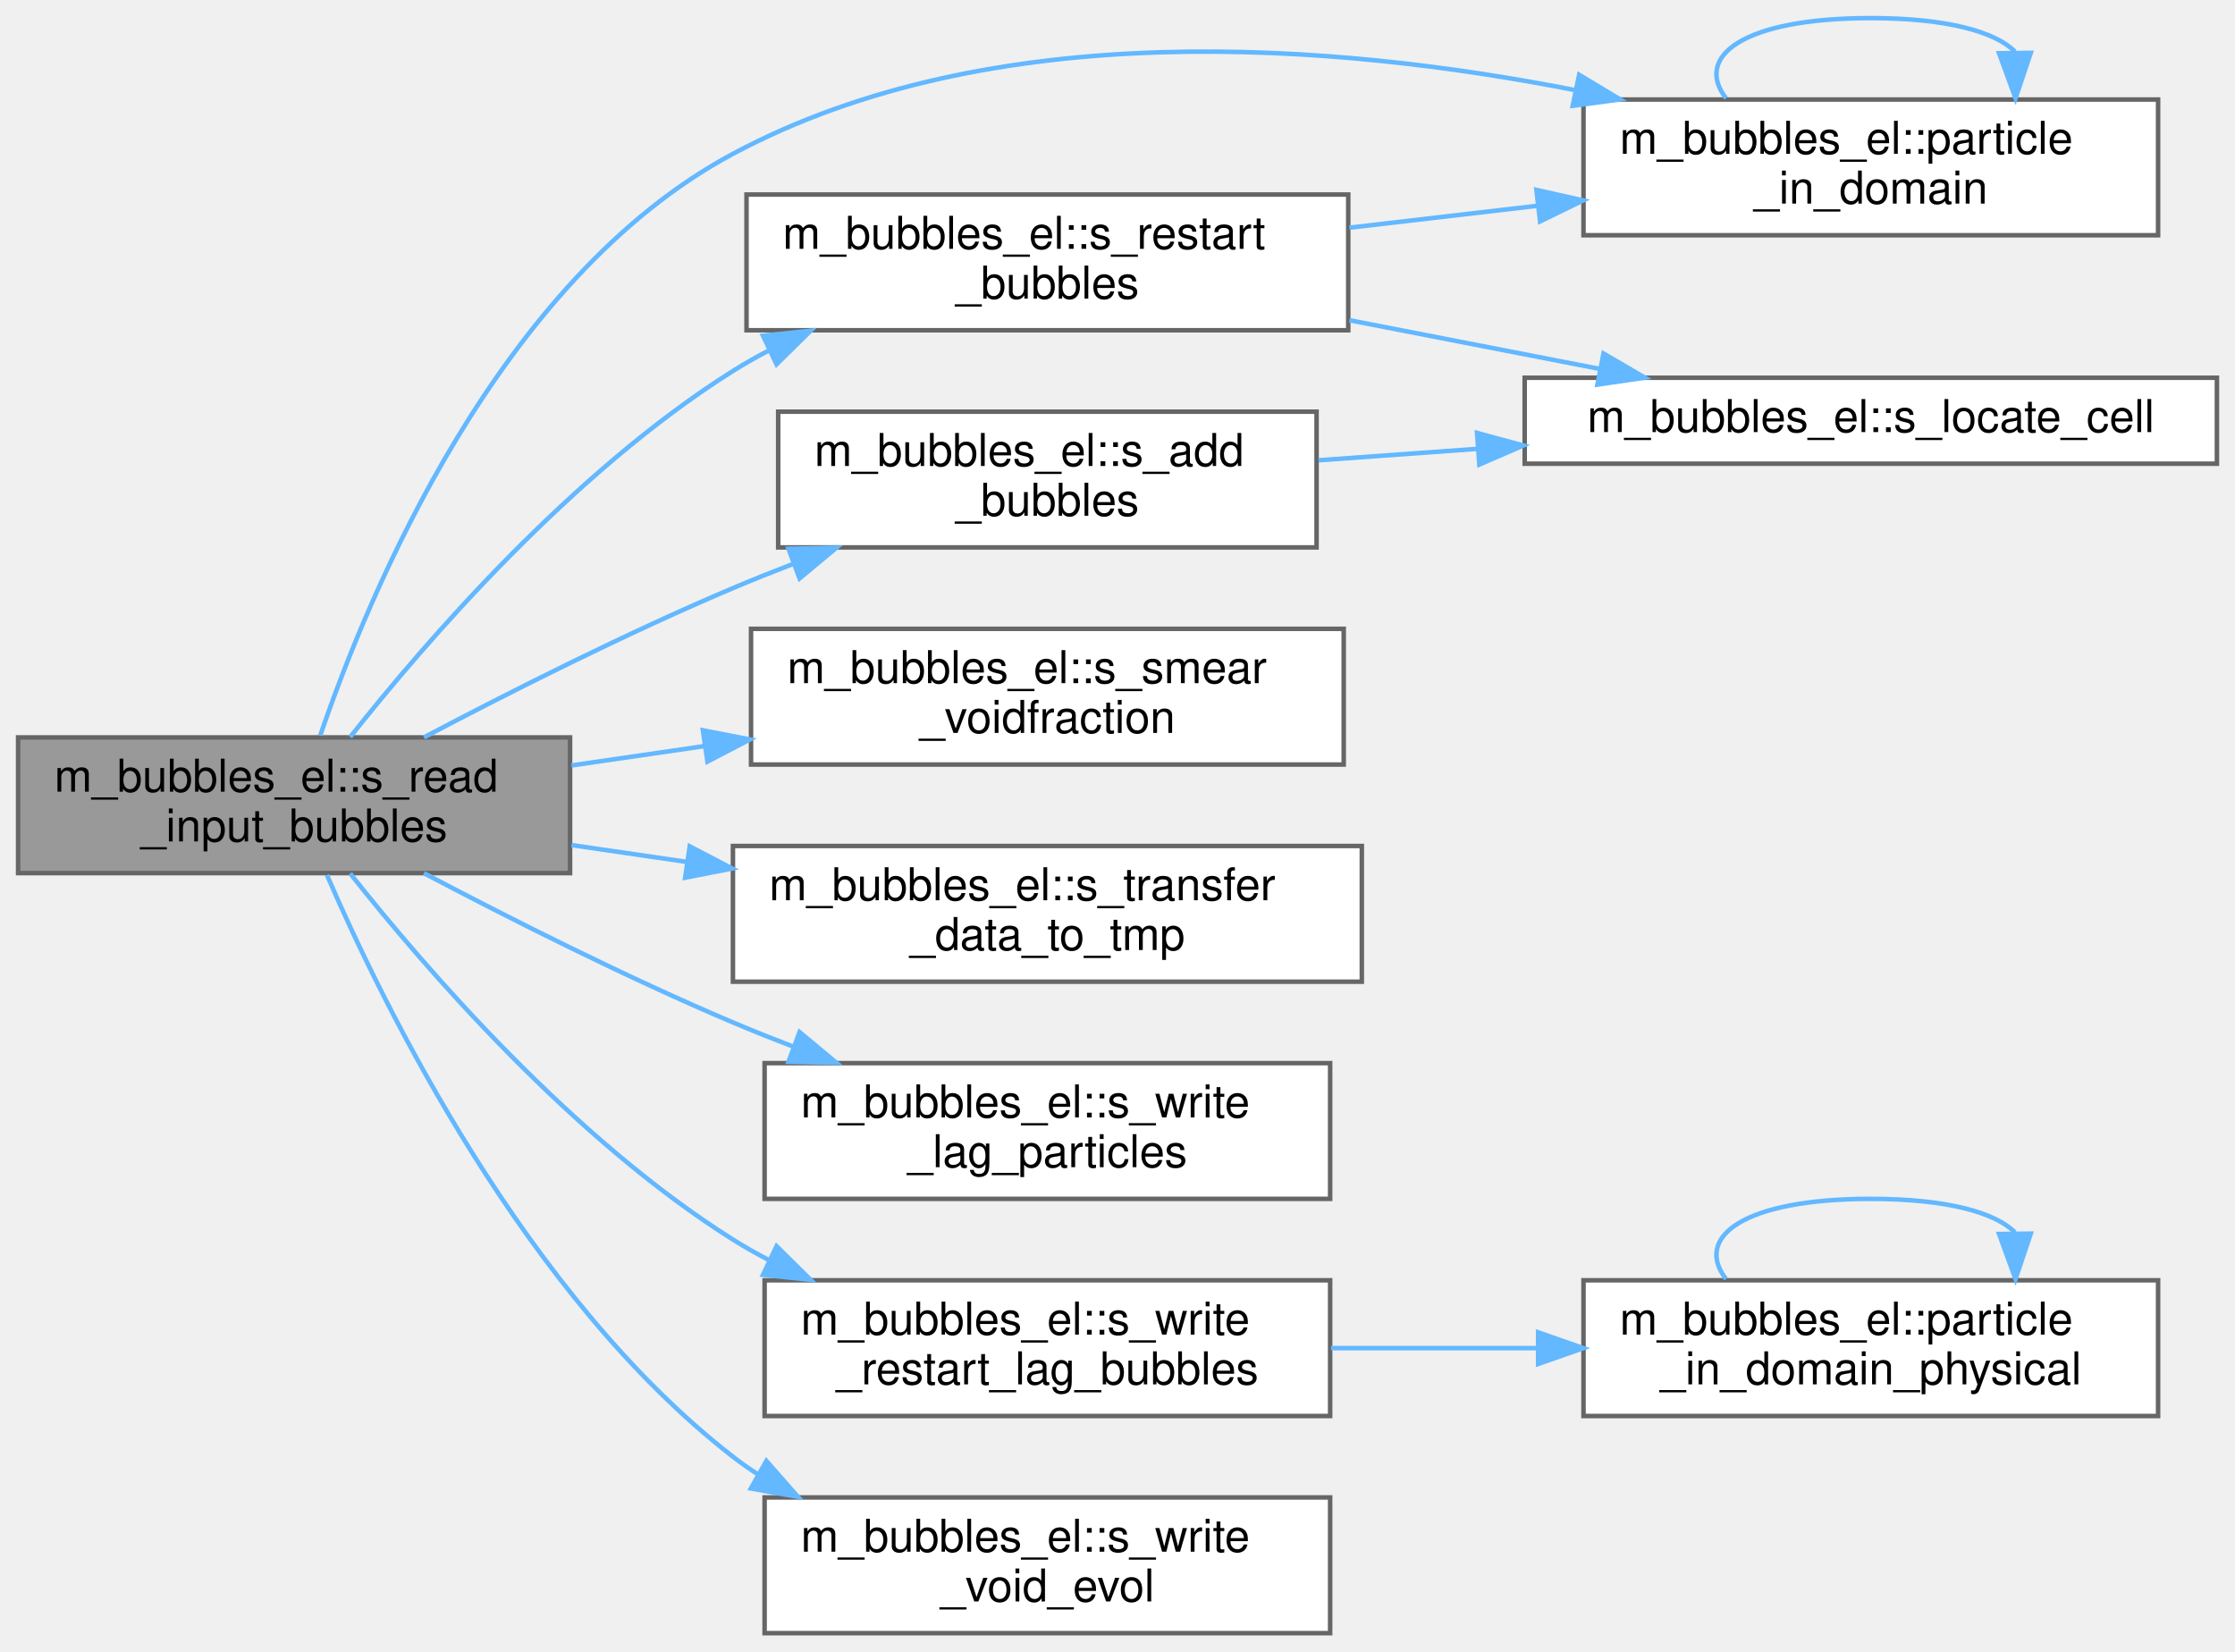
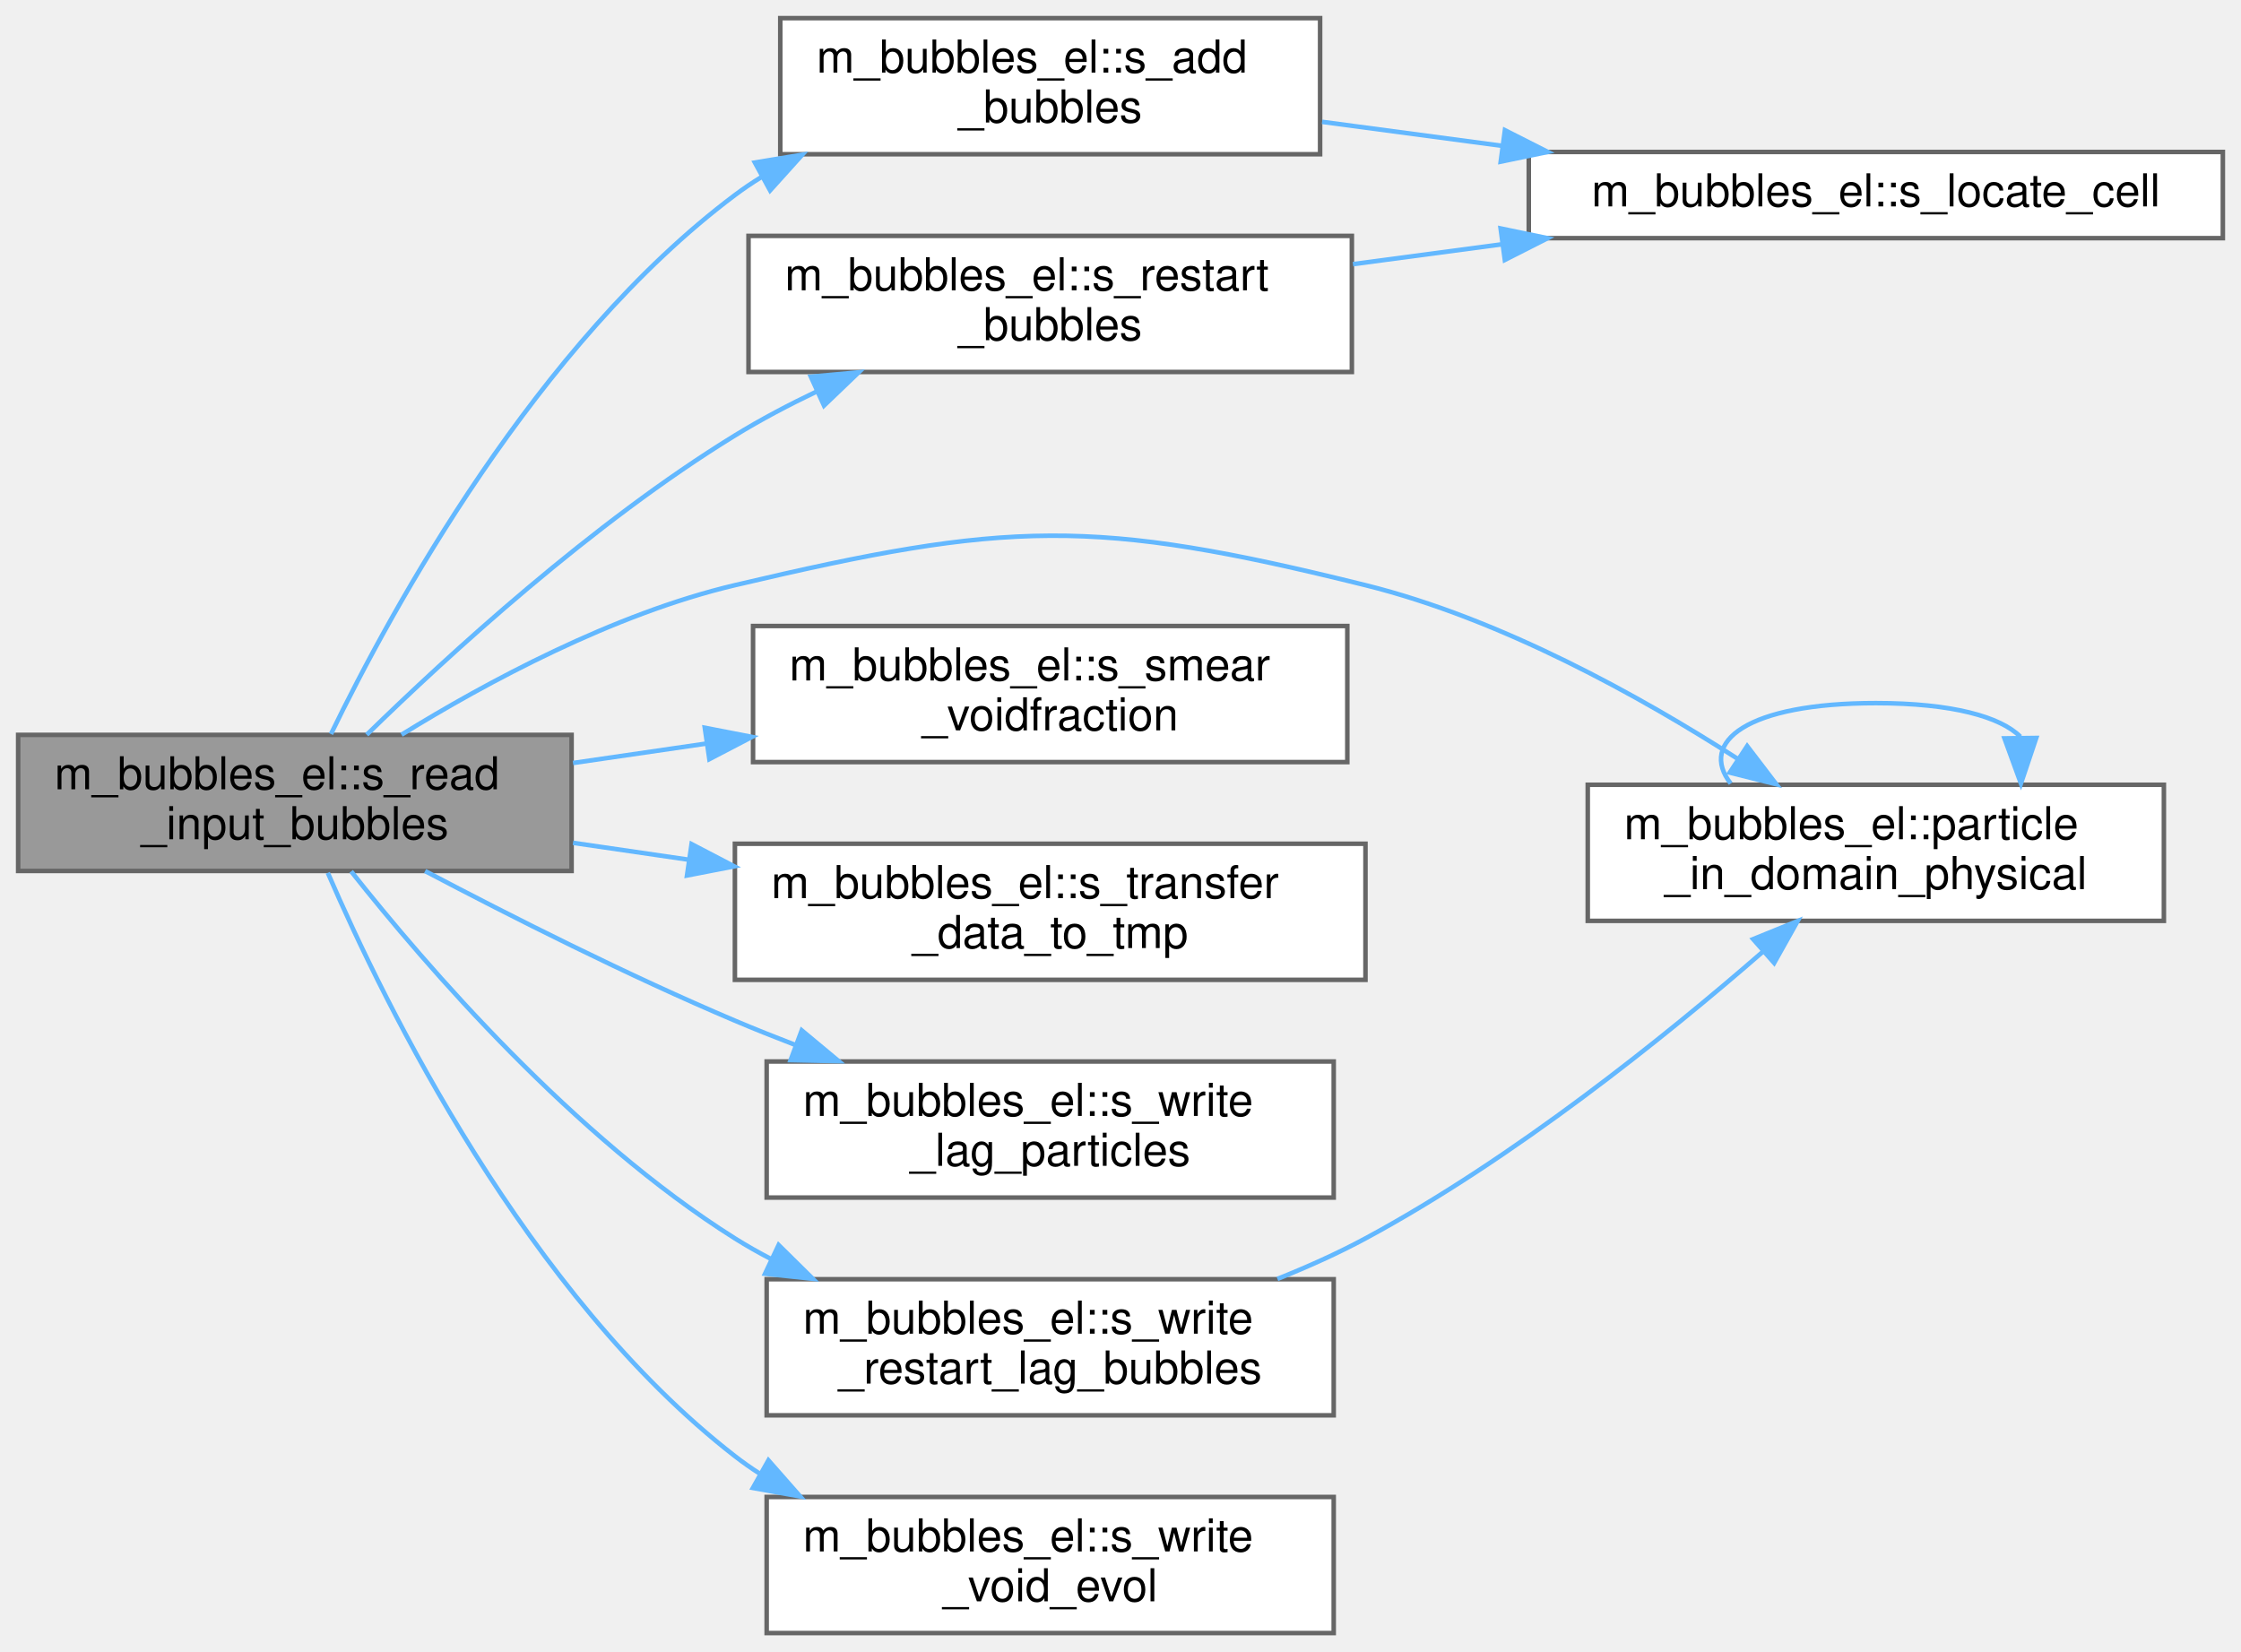
- <svg xmlns="http://www.w3.org/2000/svg" xmlns:xlink="http://www.w3.org/1999/xlink" width="494pt" height="365pt" viewBox="0.00 0.00 494.00 365.00">
-   <g id="graph0" class="graph" transform="scale(1 1) rotate(0) translate(4 361)">
+ <svg xmlns="http://www.w3.org/2000/svg" xmlns:xlink="http://www.w3.org/1999/xlink" width="494pt" height="364pt" viewBox="0.00 0.00 494.00 364.00">
+   <g id="graph0" class="graph" transform="scale(1 1) rotate(0) translate(4 360)">
    <g id="Node000001" class="node">
      <g id="a_Node000001">
        <a xlink:title="The purpose of this procedure is to obtain the initial bubbles' information.">
          <polygon fill="#999999" stroke="#666666" points="122,-198 0,-198 0,-168 122,-168 122,-198" />
          <text text-anchor="start" x="8" y="-186" font-family="Helvetica,sans-Serif" font-size="10.00">m_bubbles_el::s_read</text>
          <text text-anchor="middle" x="61" y="-175" font-family="Helvetica,sans-Serif" font-size="10.00">_input_bubbles</text>
        </a>
      </g>
    </g>
    <g id="Node000002" class="node">
      <g id="a_Node000002">
-         <a xlink:href="namespacem__bubbles__el.html#a525654fa184c38cfbb143952d6110b16" target="_top" xlink:title="The purpose of this procedure is to determine if the global coordinates of the bubbles are present in...">
-           <polygon fill="white" stroke="#666666" points="473,-339 346,-339 346,-309 473,-309 473,-339" />
-           <text text-anchor="start" x="354" y="-327" font-family="Helvetica,sans-Serif" font-size="10.00">m_bubbles_el::particle</text>
-           <text text-anchor="middle" x="409.5" y="-316" font-family="Helvetica,sans-Serif" font-size="10.00">_in_domain</text>
+         <a xlink:href="namespacem__bubbles__el.html#aa52aa9bb64817bd3f73ed432fc85aaa0" target="_top" xlink:title="The purpose of this procedure is to determine if the lagrangian bubble is located in the physical dom...">
+           <polygon fill="white" stroke="#666666" points="473,-187 346,-187 346,-157 473,-157 473,-187" />
+           <text text-anchor="start" x="354" y="-175" font-family="Helvetica,sans-Serif" font-size="10.00">m_bubbles_el::particle</text>
+           <text text-anchor="middle" x="409.5" y="-164" font-family="Helvetica,sans-Serif" font-size="10.00">_in_domain_physical</text>
        </a>
      </g>
    </g>
    <g id="edge1_Node000001_Node000002" class="edge">
      <g id="a_edge1_Node000001_Node000002">
        <a xlink:title=" ">
-           <path fill="none" stroke="#63b8ff" d="M66.79,-198.44C77.39,-229.56 106.08,-299.21 158,-327 215.28,-357.65 291,-351.51 344.14,-341.08" />
-           <polygon fill="#63b8ff" stroke="#63b8ff" points="345.04,-344.47 354.12,-339.02 343.62,-337.62 345.04,-344.47" />
+           <path fill="none" stroke="#63b8ff" d="M84.51,-198.04C103.27,-209.61 131.16,-224.66 158,-231 218.13,-245.19 237.04,-245.89 297,-231 326.89,-223.58 357.59,-206.51 379.19,-192.63" />
+           <polygon fill="#63b8ff" stroke="#63b8ff" points="381.14,-195.53 387.57,-187.11 377.29,-189.68 381.14,-195.53" />
        </a>
      </g>
    </g>
    <g id="Node000003" class="node">
      <g id="a_Node000003">
        <a xlink:href="namespacem__bubbles__el.html#a4f042d2a68a99bf08f3b487232dcbeaf" target="_top" xlink:title="The purpose of this procedure is to obtain the information of the bubbles when starting fresh.">
-           <polygon fill="white" stroke="#666666" points="287,-270 168,-270 168,-240 287,-240 287,-270" />
-           <text text-anchor="start" x="176" y="-258" font-family="Helvetica,sans-Serif" font-size="10.00">m_bubbles_el::s_add</text>
-           <text text-anchor="middle" x="227.5" y="-247" font-family="Helvetica,sans-Serif" font-size="10.00">_bubbles</text>
+           <polygon fill="white" stroke="#666666" points="287,-356 168,-356 168,-326 287,-326 287,-356" />
+           <text text-anchor="start" x="176" y="-344" font-family="Helvetica,sans-Serif" font-size="10.00">m_bubbles_el::s_add</text>
+           <text text-anchor="middle" x="227.5" y="-333" font-family="Helvetica,sans-Serif" font-size="10.00">_bubbles</text>
        </a>
      </g>
    </g>
    <g id="edge3_Node000001_Node000003" class="edge">
      <g id="a_edge3_Node000001_Node000003">
        <a xlink:title=" ">
-           <path fill="none" stroke="#63b8ff" d="M89.71,-198.02C108.65,-208 134.49,-221.05 158,-231 162.34,-232.84 166.88,-234.65 171.46,-236.41" />
-           <polygon fill="#63b8ff" stroke="#63b8ff" points="170.28,-239.7 180.87,-239.92 172.73,-233.14 170.28,-239.7" />
+           <path fill="none" stroke="#63b8ff" d="M68.96,-198.19C82.35,-225.76 114.26,-284.22 158,-317 159.84,-318.38 161.77,-319.69 163.77,-320.92" />
+           <polygon fill="#63b8ff" stroke="#63b8ff" points="162.4,-324.17 172.85,-325.89 165.76,-318.02 162.4,-324.17" />
        </a>
      </g>
    </g>
    <g id="Node000005" class="node">
      <g id="a_Node000005">
        <a xlink:href="namespacem__bubbles__el.html#a73d29f366d826f822f780ebdcc3660ba" target="_top" xlink:title="The purpose of this procedure is to obtain the information of the bubbles from a restart point.">
-           <polygon fill="white" stroke="#666666" points="294,-318 161,-318 161,-288 294,-288 294,-318" />
-           <text text-anchor="start" x="169" y="-306" font-family="Helvetica,sans-Serif" font-size="10.00">m_bubbles_el::s_restart</text>
-           <text text-anchor="middle" x="227.5" y="-295" font-family="Helvetica,sans-Serif" font-size="10.00">_bubbles</text>
+           <polygon fill="white" stroke="#666666" points="294,-308 161,-308 161,-278 294,-278 294,-308" />
+           <text text-anchor="start" x="169" y="-296" font-family="Helvetica,sans-Serif" font-size="10.00">m_bubbles_el::s_restart</text>
+           <text text-anchor="middle" x="227.5" y="-285" font-family="Helvetica,sans-Serif" font-size="10.00">_bubbles</text>
        </a>
      </g>
    </g>
    <g id="edge5_Node000001_Node000005" class="edge">
      <g id="a_edge5_Node000001_Node000005">
        <a xlink:title=" ">
-           <path fill="none" stroke="#63b8ff" d="M73.41,-198.09C89.94,-218.98 122.48,-256.67 158,-279 160.58,-280.62 163.29,-282.16 166.08,-283.6" />
-           <polygon fill="#63b8ff" stroke="#63b8ff" points="164.64,-286.79 175.18,-287.9 167.64,-280.46 164.64,-286.79" />
+           <path fill="none" stroke="#63b8ff" d="M76.84,-198.03C94.82,-215.59 126.59,-244.72 158,-264 163.69,-267.5 169.88,-270.76 176.14,-273.75" />
+           <polygon fill="#63b8ff" stroke="#63b8ff" points="174.74,-276.96 185.29,-277.92 177.64,-270.59 174.74,-276.96" />
        </a>
      </g>
    </g>
    <g id="Node000006" class="node">
      <g id="a_Node000006">
        <a xlink:href="namespacem__bubbles__el.html#a7e80211bc6335e01d4b15fa5f6ed2652" target="_top" xlink:title="The purpose of this subroutine is to smear the effect of the bubbles in the Eulerian framework.">
          <polygon fill="white" stroke="#666666" points="293,-222 162,-222 162,-192 293,-192 293,-222" />
          <text text-anchor="start" x="170" y="-210" font-family="Helvetica,sans-Serif" font-size="10.00">m_bubbles_el::s_smear</text>
          <text text-anchor="middle" x="227.5" y="-199" font-family="Helvetica,sans-Serif" font-size="10.00">_voidfraction</text>
        </a>
      </g>
    </g>
-     <g id="edge8_Node000001_Node000006" class="edge">
-       <g id="a_edge8_Node000001_Node000006">
+     <g id="edge7_Node000001_Node000006" class="edge">
+       <g id="a_edge7_Node000001_Node000006">
        <a xlink:title=" ">
          <path fill="none" stroke="#63b8ff" d="M122.32,-191.8C131.85,-193.19 141.8,-194.64 151.61,-196.07" />
          <polygon fill="#63b8ff" stroke="#63b8ff" points="151.36,-199.57 161.76,-197.55 152.37,-192.65 151.36,-199.57" />
        </a>
      </g>
    </g>
    <g id="Node000007" class="node">
      <g id="a_Node000007">
        <a xlink:href="namespacem__bubbles__el.html#aa0c5b6674d08854ad7c1b0947c8dc9af" target="_top" xlink:title="This subroutine transfer data into the temporal variables.">
          <polygon fill="white" stroke="#666666" points="297,-174 158,-174 158,-144 297,-144 297,-174" />
          <text text-anchor="start" x="166" y="-162" font-family="Helvetica,sans-Serif" font-size="10.00">m_bubbles_el::s_transfer</text>
          <text text-anchor="middle" x="227.5" y="-151" font-family="Helvetica,sans-Serif" font-size="10.00">_data_to_tmp</text>
        </a>
      </g>
    </g>
-     <g id="edge9_Node000001_Node000007" class="edge">
-       <g id="a_edge9_Node000001_Node000007">
+     <g id="edge8_Node000001_Node000007" class="edge">
+       <g id="a_edge8_Node000001_Node000007">
        <a xlink:title=" ">
          <path fill="none" stroke="#63b8ff" d="M122.32,-174.2C130.62,-172.99 139.25,-171.73 147.82,-170.48" />
          <polygon fill="#63b8ff" stroke="#63b8ff" points="148.45,-173.92 157.84,-169.02 147.44,-167 148.45,-173.92" />
        </a>
      </g>
    </g>
    <g id="Node000008" class="node">
      <g id="a_Node000008">
        <a xlink:href="namespacem__bubbles__el.html#ad95a33b738403ed6a3b3c683da08d5e4" target="_top" xlink:title="Subroutine that writes on each time step the changes of the lagrangian bubbles.">
          <polygon fill="white" stroke="#666666" points="290,-126 165,-126 165,-96 290,-96 290,-126" />
          <text text-anchor="start" x="173" y="-114" font-family="Helvetica,sans-Serif" font-size="10.00">m_bubbles_el::s_write</text>
          <text text-anchor="middle" x="227.5" y="-103" font-family="Helvetica,sans-Serif" font-size="10.00">_lag_particles</text>
        </a>
      </g>
    </g>
-     <g id="edge10_Node000001_Node000008" class="edge">
-       <g id="a_edge10_Node000001_Node000008">
+     <g id="edge9_Node000001_Node000008" class="edge">
+       <g id="a_edge9_Node000001_Node000008">
        <a xlink:title=" ">
          <path fill="none" stroke="#63b8ff" d="M89.71,-167.98C108.65,-158 134.49,-144.95 158,-135 162.34,-133.16 166.88,-131.35 171.46,-129.59" />
          <polygon fill="#63b8ff" stroke="#63b8ff" points="172.73,-132.86 180.87,-126.08 170.28,-126.3 172.73,-132.86" />
        </a>
      </g>
    </g>
    <g id="Node000009" class="node">
      <g id="a_Node000009">
        <a xlink:href="namespacem__bubbles__el.html#a380e92c53e3fc9298b7443a4fe7ac7af" target="_top" xlink:title="Subroutine that writes the restarting files for the particles in the lagrangian solver.">
          <polygon fill="white" stroke="#666666" points="290,-78 165,-78 165,-48 290,-48 290,-78" />
          <text text-anchor="start" x="173" y="-66" font-family="Helvetica,sans-Serif" font-size="10.00">m_bubbles_el::s_write</text>
          <text text-anchor="middle" x="227.5" y="-55" font-family="Helvetica,sans-Serif" font-size="10.00">_restart_lag_bubbles</text>
        </a>
      </g>
    </g>
-     <g id="edge11_Node000001_Node000009" class="edge">
-       <g id="a_edge11_Node000001_Node000009">
+     <g id="edge10_Node000001_Node000009" class="edge">
+       <g id="a_edge10_Node000001_Node000009">
        <a xlink:title=" ">
          <path fill="none" stroke="#63b8ff" d="M73.41,-167.91C89.94,-147.02 122.48,-109.33 158,-87 160.58,-85.38 163.29,-83.84 166.08,-82.4" />
          <polygon fill="#63b8ff" stroke="#63b8ff" points="167.64,-85.54 175.18,-78.1 164.64,-79.21 167.64,-85.54" />
        </a>
      </g>
    </g>
-     <g id="Node000011" class="node">
-       <g id="a_Node000011">
+     <g id="Node000010" class="node">
+       <g id="a_Node000010">
        <a xlink:href="namespacem__bubbles__el.html#a995d5e4cf38eb4a0ba5b072914f523e9" target="_top" xlink:title="Subroutine that writes some useful statistics related to the volume fraction of the particles (void f...">
          <polygon fill="white" stroke="#666666" points="290,-30 165,-30 165,0 290,0 290,-30" />
          <text text-anchor="start" x="173" y="-18" font-family="Helvetica,sans-Serif" font-size="10.00">m_bubbles_el::s_write</text>
          <text text-anchor="middle" x="227.5" y="-7" font-family="Helvetica,sans-Serif" font-size="10.00">_void_evol</text>
        </a>
      </g>
    </g>
-     <g id="edge14_Node000001_Node000011" class="edge">
-       <g id="a_edge14_Node000001_Node000011">
+     <g id="edge12_Node000001_Node000010" class="edge">
+       <g id="a_edge12_Node000001_Node000010">
        <a xlink:title=" ">
          <path fill="none" stroke="#63b8ff" d="M68.26,-167.59C80.89,-138.34 112.19,-74.55 158,-39 159.78,-37.62 161.64,-36.31 163.57,-35.08" />
          <polygon fill="#63b8ff" stroke="#63b8ff" points="165.39,-38.08 172.39,-30.12 161.96,-31.98 165.39,-38.08" />
        </a>
      </g>
    </g>
    <g id="edge2_Node000002_Node000002" class="edge">
      <g id="a_edge2_Node000002_Node000002">
        <a xlink:title=" ">
-           <path fill="none" stroke="#63b8ff" d="M377.51,-339.28C370.4,-348.41 381.06,-357 409.5,-357 426.38,-357 437,-353.97 441.36,-349.6" />
-           <polygon fill="#63b8ff" stroke="#63b8ff" points="444.86,-349.32 441.49,-339.28 437.86,-349.23 444.86,-349.32" />
+           <path fill="none" stroke="#63b8ff" d="M377.51,-187.28C370.4,-196.41 381.06,-205 409.5,-205 426.38,-205 437,-201.97 441.36,-197.6" />
+           <polygon fill="#63b8ff" stroke="#63b8ff" points="444.86,-197.32 441.49,-187.28 437.86,-197.23 444.86,-197.32" />
        </a>
      </g>
    </g>
    <g id="Node000004" class="node">
      <g id="a_Node000004">
        <a xlink:href="namespacem__bubbles__el.html#a239cc655145e973dca7acb34607de11e" target="_top" xlink:title="This subroutine returns the computational coordinate of the cell for the given position.">
-           <polygon fill="white" stroke="#666666" points="486,-277.5 333,-277.5 333,-258.5 486,-258.5 486,-277.5" />
-           <text text-anchor="middle" x="409.5" y="-265.5" font-family="Helvetica,sans-Serif" font-size="10.00">m_bubbles_el::s_locate_cell</text>
+           <polygon fill="white" stroke="#666666" points="486,-326.5 333,-326.5 333,-307.5 486,-307.5 486,-326.5" />
+           <text text-anchor="middle" x="409.5" y="-314.5" font-family="Helvetica,sans-Serif" font-size="10.00">m_bubbles_el::s_locate_cell</text>
        </a>
      </g>
    </g>
    <g id="edge4_Node000003_Node000004" class="edge">
      <g id="a_edge4_Node000003_Node000004">
        <a xlink:title=" ">
-           <path fill="none" stroke="#63b8ff" d="M287.44,-259.26C298.73,-260.07 310.77,-260.94 322.71,-261.8" />
-           <polygon fill="#63b8ff" stroke="#63b8ff" points="322.47,-265.3 332.7,-262.53 322.98,-258.31 322.47,-265.3" />
+           <path fill="none" stroke="#63b8ff" d="M287.44,-333.14C300.1,-331.45 313.7,-329.64 327.05,-327.86" />
+           <polygon fill="#63b8ff" stroke="#63b8ff" points="327.74,-331.3 337.19,-326.51 326.81,-324.36 327.74,-331.3" />
        </a>
      </g>
    </g>
-     <g id="edge6_Node000005_Node000002" class="edge">
-       <g id="a_edge6_Node000005_Node000002">
+     <g id="edge6_Node000005_Node000004" class="edge">
+       <g id="a_edge6_Node000005_Node000004">
        <a xlink:title=" ">
-           <path fill="none" stroke="#63b8ff" d="M294.25,-310.67C307.69,-312.24 321.92,-313.9 335.6,-315.49" />
-           <polygon fill="#63b8ff" stroke="#63b8ff" points="335.59,-319.02 345.93,-316.7 336.4,-312.06 335.59,-319.02" />
+           <path fill="none" stroke="#63b8ff" d="M294.25,-301.77C304.94,-303.19 316.12,-304.68 327.12,-306.15" />
+           <polygon fill="#63b8ff" stroke="#63b8ff" points="326.79,-309.64 337.16,-307.49 327.72,-302.7 326.79,-309.64" />
        </a>
      </g>
    </g>
-     <g id="edge7_Node000005_Node000004" class="edge">
-       <g id="a_edge7_Node000005_Node000004">
+     <g id="edge11_Node000009_Node000002" class="edge">
+       <g id="a_edge11_Node000009_Node000002">
        <a xlink:title=" ">
-           <path fill="none" stroke="#63b8ff" d="M294.25,-290.22C312.3,-286.71 331.75,-282.92 349.4,-279.49" />
-           <polygon fill="#63b8ff" stroke="#63b8ff" points="350.42,-282.86 359.56,-277.52 349.08,-275.99 350.42,-282.86" />
-         </a>
-       </g>
-     </g>
-     <g id="Node000010" class="node">
-       <g id="a_Node000010">
-         <a xlink:href="namespacem__bubbles__el.html#aa52aa9bb64817bd3f73ed432fc85aaa0" target="_top" xlink:title="The purpose of this procedure is to determine if the lagrangian bubble is located in the physical dom...">
-           <polygon fill="white" stroke="#666666" points="473,-78 346,-78 346,-48 473,-48 473,-78" />
-           <text text-anchor="start" x="354" y="-66" font-family="Helvetica,sans-Serif" font-size="10.00">m_bubbles_el::particle</text>
-           <text text-anchor="middle" x="409.5" y="-55" font-family="Helvetica,sans-Serif" font-size="10.00">_in_domain_physical</text>
-         </a>
-       </g>
-     </g>
-     <g id="edge12_Node000009_Node000010" class="edge">
-       <g id="a_edge12_Node000009_Node000010">
-         <a xlink:title=" ">
-           <path fill="none" stroke="#63b8ff" d="M290.19,-63C304.83,-63 320.58,-63 335.66,-63" />
-           <polygon fill="#63b8ff" stroke="#63b8ff" points="335.97,-66.5 345.97,-63 335.97,-59.5 335.97,-66.5" />
-         </a>
-       </g>
-     </g>
-     <g id="edge13_Node000010_Node000010" class="edge">
-       <g id="a_edge13_Node000010_Node000010">
-         <a xlink:title=" ">
-           <path fill="none" stroke="#63b8ff" d="M377.51,-78.28C370.4,-87.41 381.06,-96 409.5,-96 426.38,-96 437,-92.97 441.36,-88.6" />
-           <polygon fill="#63b8ff" stroke="#63b8ff" points="444.86,-88.32 441.49,-78.28 437.86,-88.23 444.86,-88.32" />
+           <path fill="none" stroke="#63b8ff" d="M277.59,-78.07C284.26,-80.73 290.9,-83.71 297,-87 329.68,-104.61 363,-131.41 384.59,-150.19" />
+           <polygon fill="#63b8ff" stroke="#63b8ff" points="382.45,-152.97 392.27,-156.96 387.09,-147.72 382.45,-152.97" />
        </a>
      </g>
    </g>
  </g>
</svg>
